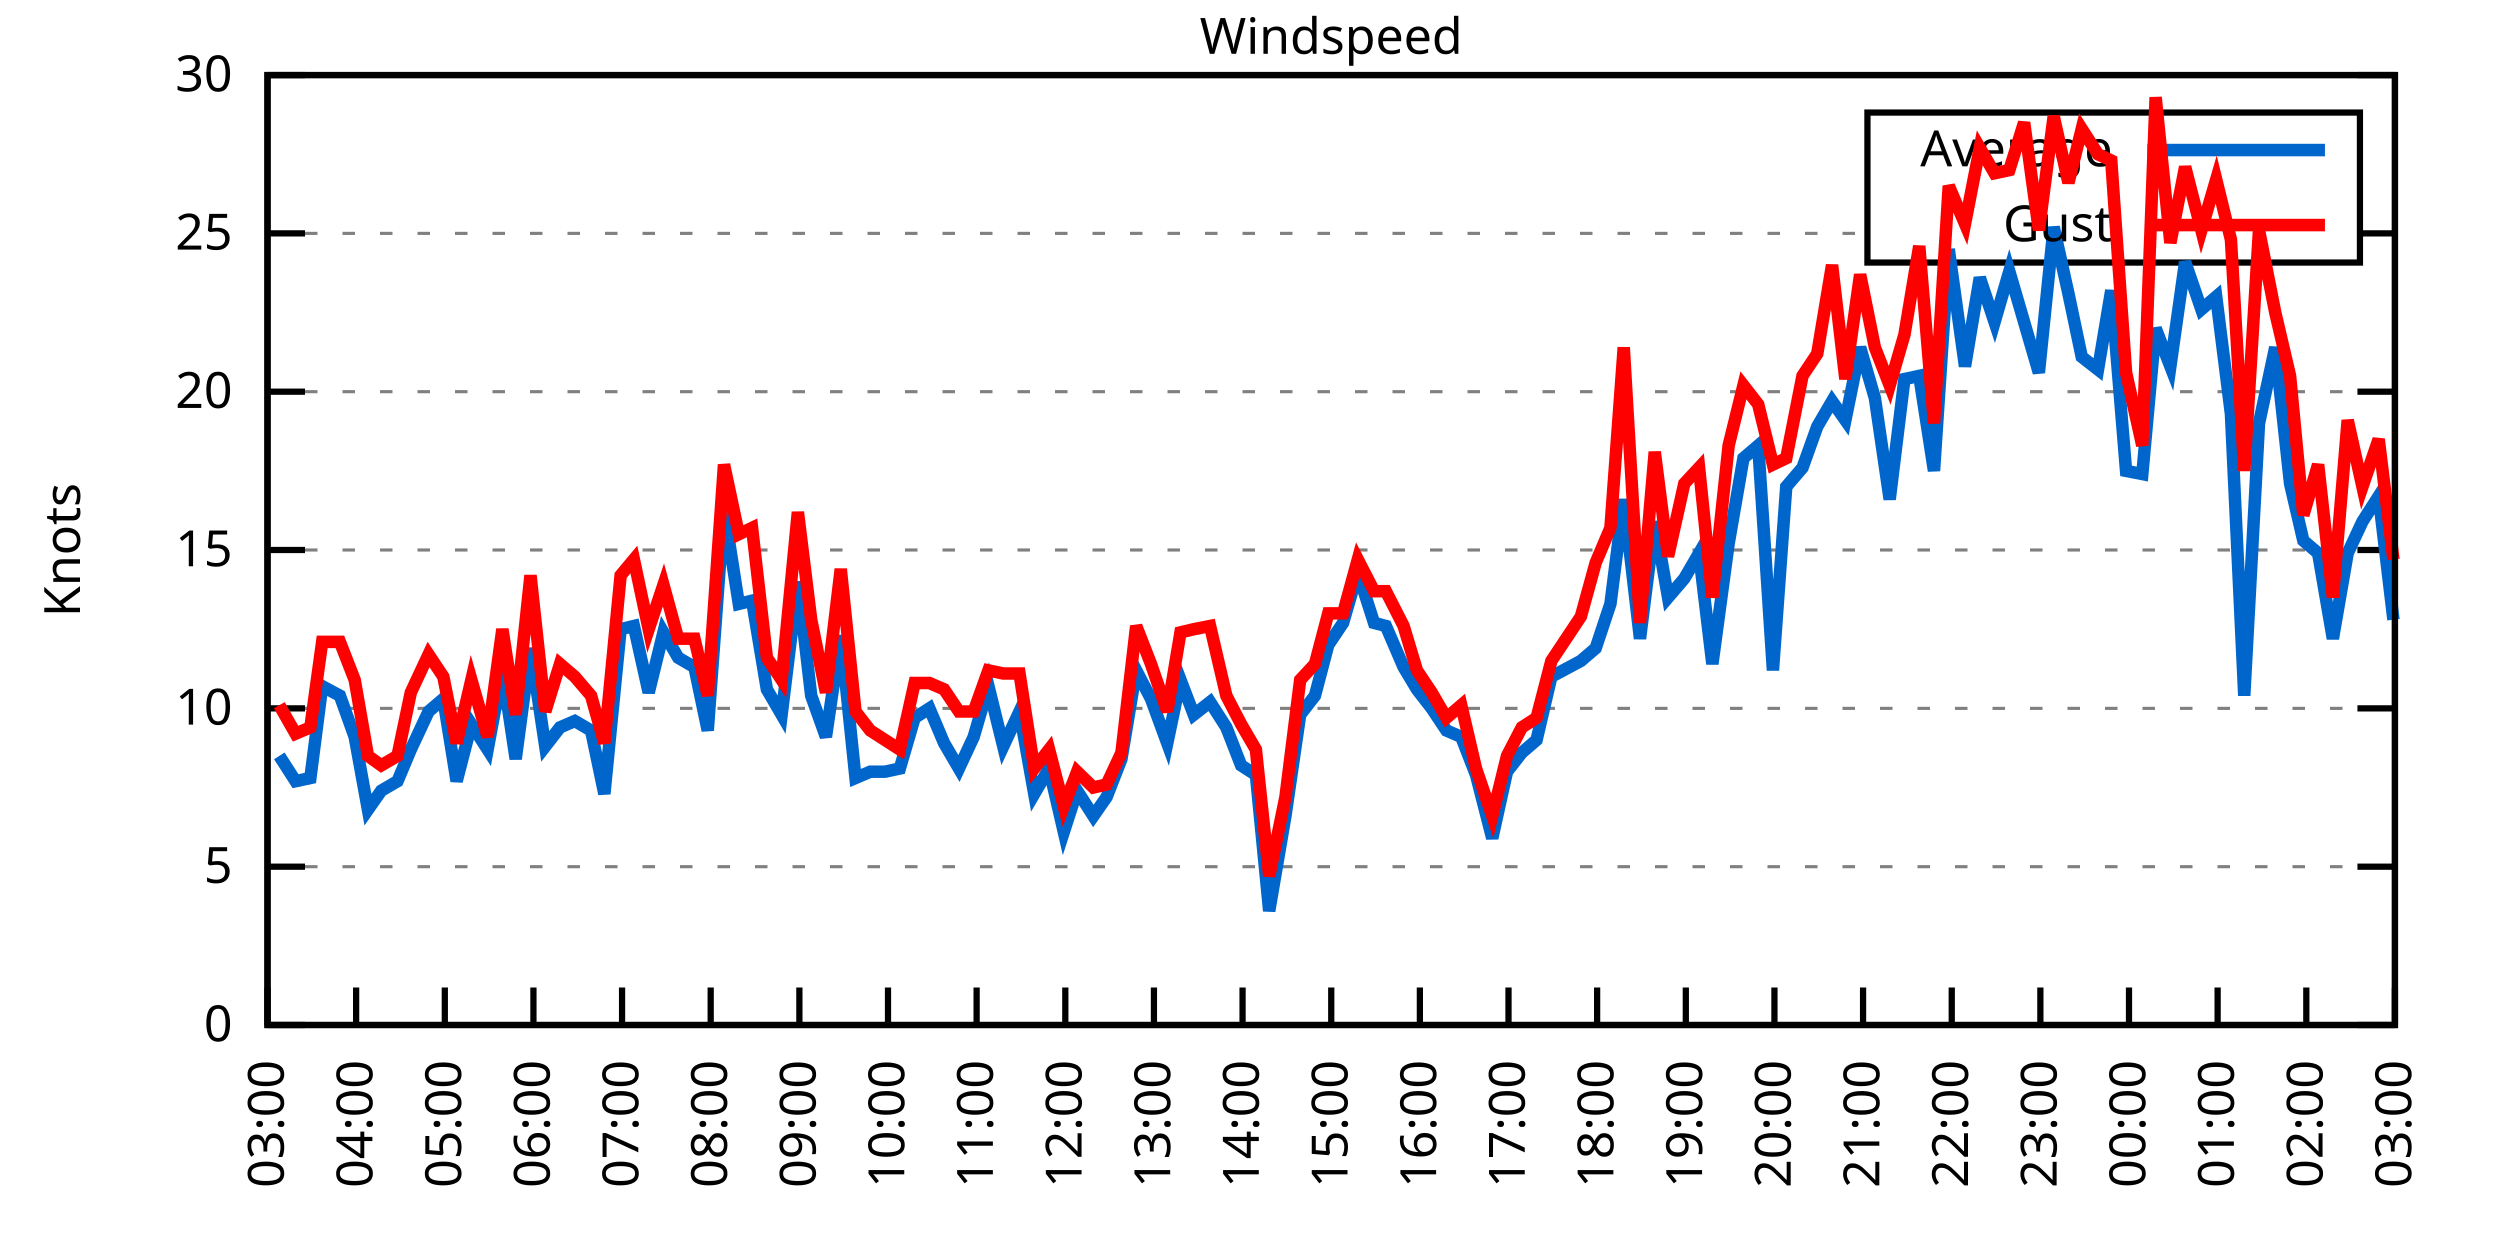
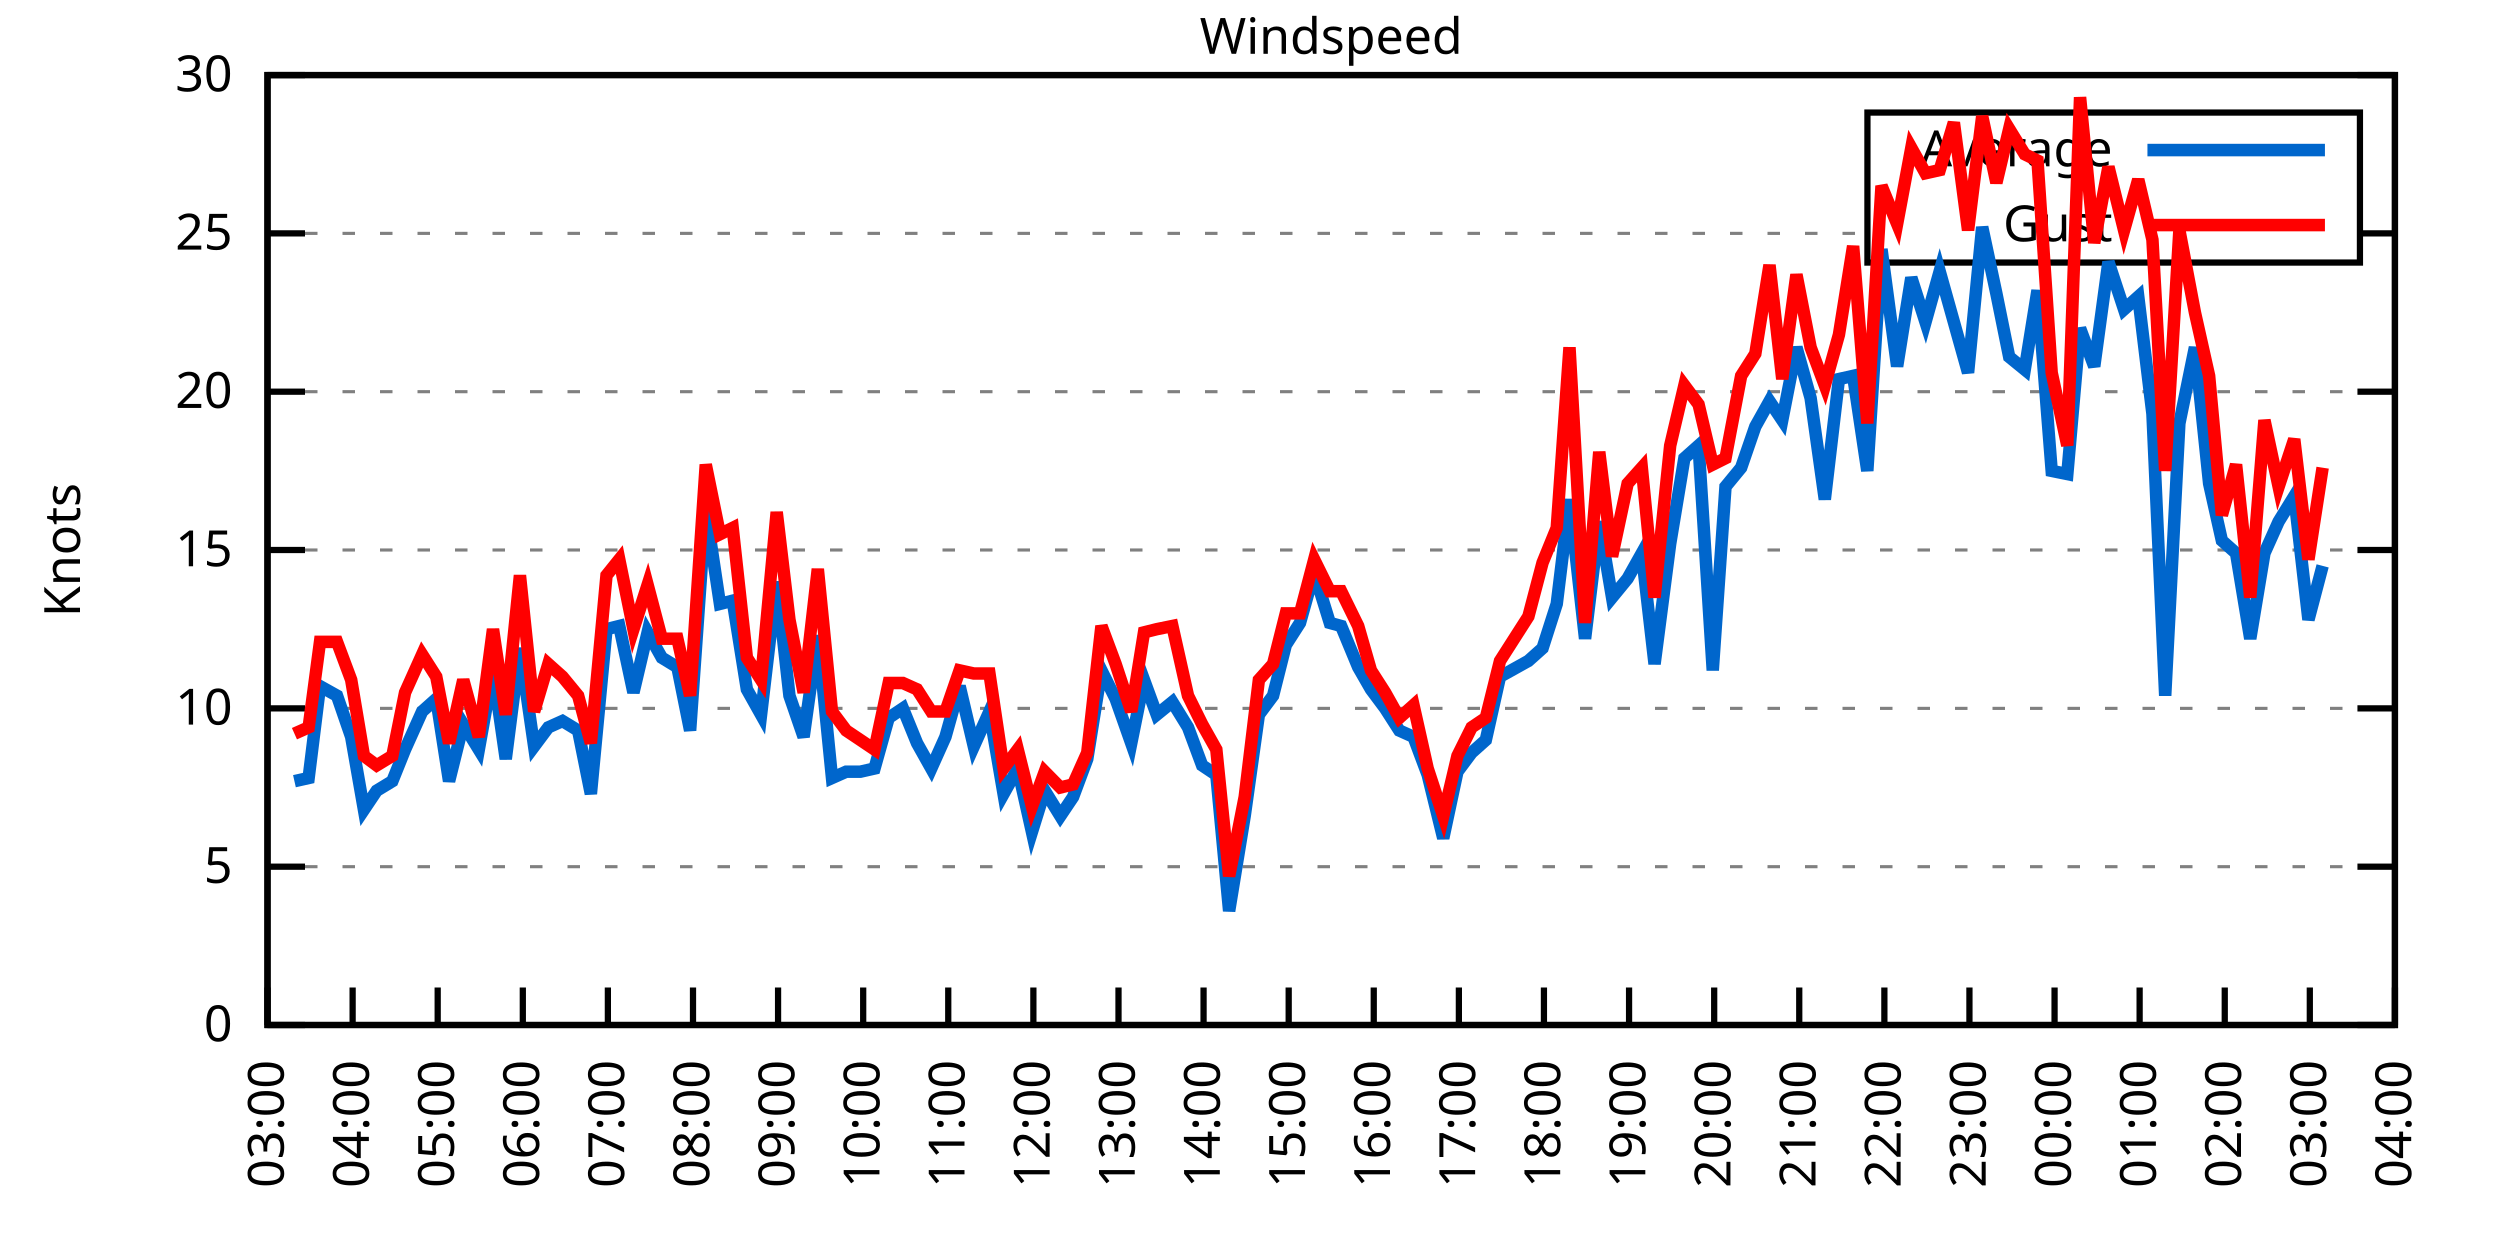
<svg xmlns="http://www.w3.org/2000/svg" xmlns:xlink="http://www.w3.org/1999/xlink" width="400" height="200" viewBox="0 0 400 200">
  <g id="gnuplot_canvas">
    <rect x="0" y="0" width="400" height="200" fill="none" />
    <defs>
      <circle id="gpDot" r="0.5" stroke-width="0.5" stroke="currentColor" />
      <path id="gpPt0" stroke-width="0.333" stroke="currentColor" d="M-1,0 h2 M0,-1 v2" />
      <path id="gpPt1" stroke-width="0.333" stroke="currentColor" d="M-1,-1 L1,1 M1,-1 L-1,1" />
      <path id="gpPt2" stroke-width="0.333" stroke="currentColor" d="M-1,0 L1,0 M0,-1 L0,1 M-1,-1 L1,1 M-1,1 L1,-1" />
      <rect id="gpPt3" stroke-width="0.333" stroke="currentColor" x="-1" y="-1" width="2" height="2" />
      <rect id="gpPt4" stroke-width="0.333" stroke="currentColor" fill="currentColor" x="-1" y="-1" width="2" height="2" />
      <circle id="gpPt5" stroke-width="0.333" stroke="currentColor" cx="0" cy="0" r="1" />
      <use xlink:href="#gpPt5" id="gpPt6" fill="currentColor" stroke="none" />
      <path id="gpPt7" stroke-width="0.333" stroke="currentColor" d="M0,-1.33 L-1.33,0.67 L1.33,0.67 z" />
      <use xlink:href="#gpPt7" id="gpPt8" fill="currentColor" stroke="none" />
      <use xlink:href="#gpPt7" id="gpPt9" stroke="currentColor" transform="rotate(180)" />
      <use xlink:href="#gpPt9" id="gpPt10" fill="currentColor" stroke="none" />
      <use xlink:href="#gpPt3" id="gpPt11" stroke="currentColor" transform="rotate(45)" />
      <use xlink:href="#gpPt11" id="gpPt12" fill="currentColor" stroke="none" />
      <path id="gpPt13" stroke-width="0.333" stroke="currentColor" d="M0,1.330 L1.265,0.411 L0.782,-1.067 L-0.782,-1.076 L-1.265,0.411 z" />
      <use xlink:href="#gpPt13" id="gpPt14" fill="currentColor" stroke="none" />
      <filter id="textbox" filterUnits="objectBoundingBox" x="0" y="0" height="1" width="1">
        <feFlood flood-color="white" flood-opacity="1" result="bgnd" />
        <feComposite in="SourceGraphic" in2="bgnd" operator="atop" />
      </filter>
      <filter id="greybox" filterUnits="objectBoundingBox" x="0" y="0" height="1" width="1">
        <feFlood flood-color="lightgrey" flood-opacity="1" result="grey" />
        <feComposite in="SourceGraphic" in2="grey" operator="atop" />
      </filter>
    </defs>
    <g fill="none" color="white" stroke="currentColor" stroke-width="1.00" stroke-linecap="butt" stroke-linejoin="miter">
</g>
    <g fill="none" color="black" stroke="currentColor" stroke-width="1.00" stroke-linecap="butt" stroke-linejoin="miter">
      <g stroke="none" shape-rendering="crispEdges">
        <polygon fill="rgb(255, 255, 255)" points="42.80,164.00 383.18,164.00 383.18,12.02 42.80,12.02 " />
      </g>
    </g>
    <g fill="none" color="black" stroke="currentColor" stroke-width="1.00" stroke-linecap="butt" stroke-linejoin="miter">
</g>
    <g fill="none" color="black" stroke="black" stroke-width="0.50" stroke-linecap="butt" stroke-linejoin="miter">
</g>
    <g fill="none" color="gray" stroke="currentColor" stroke-width="0.50" stroke-linecap="butt" stroke-linejoin="miter">
      <path stroke="gray" stroke-dasharray="2,4" class="gridline" d="M42.80,164.00 L383.19,164.00  " />
    </g>
    <g fill="none" color="gray" stroke="gray" stroke-width="1.00" stroke-linecap="butt" stroke-linejoin="miter">
</g>
    <g fill="none" color="black" stroke="currentColor" stroke-width="1.00" stroke-linecap="butt" stroke-linejoin="miter">
      <path stroke="black" d="M42.80,164.00 L48.80,164.00 M383.19,164.00 L377.19,164.00  " />
      <g transform="translate(37.20,166.60)" stroke="none" fill="black" font-family="Sans" font-size="8.00" text-anchor="end">
        <text>
          <tspan font-family="Sans"> 0</tspan>
        </text>
      </g>
    </g>
    <g fill="none" color="black" stroke="currentColor" stroke-width="1.00" stroke-linecap="butt" stroke-linejoin="miter">
</g>
    <g fill="none" color="black" stroke="black" stroke-width="0.50" stroke-linecap="butt" stroke-linejoin="miter">
</g>
    <g fill="none" color="gray" stroke="currentColor" stroke-width="0.50" stroke-linecap="butt" stroke-linejoin="miter">
      <path stroke="gray" stroke-dasharray="2,4" class="gridline" d="M42.80,138.67 L383.19,138.67  " />
    </g>
    <g fill="none" color="gray" stroke="gray" stroke-width="1.00" stroke-linecap="butt" stroke-linejoin="miter">
</g>
    <g fill="none" color="black" stroke="currentColor" stroke-width="1.00" stroke-linecap="butt" stroke-linejoin="miter">
      <path stroke="black" d="M42.80,138.67 L48.80,138.67 M383.19,138.67 L377.19,138.67  " />
      <g transform="translate(37.20,141.27)" stroke="none" fill="black" font-family="Sans" font-size="8.00" text-anchor="end">
        <text>
          <tspan font-family="Sans"> 5</tspan>
        </text>
      </g>
    </g>
    <g fill="none" color="black" stroke="currentColor" stroke-width="1.00" stroke-linecap="butt" stroke-linejoin="miter">
</g>
    <g fill="none" color="black" stroke="black" stroke-width="0.50" stroke-linecap="butt" stroke-linejoin="miter">
</g>
    <g fill="none" color="gray" stroke="currentColor" stroke-width="0.50" stroke-linecap="butt" stroke-linejoin="miter">
      <path stroke="gray" stroke-dasharray="2,4" class="gridline" d="M42.80,113.34 L383.19,113.34  " />
    </g>
    <g fill="none" color="gray" stroke="gray" stroke-width="1.00" stroke-linecap="butt" stroke-linejoin="miter">
</g>
    <g fill="none" color="black" stroke="currentColor" stroke-width="1.00" stroke-linecap="butt" stroke-linejoin="miter">
      <path stroke="black" d="M42.80,113.34 L48.80,113.34 M383.19,113.34 L377.19,113.34  " />
      <g transform="translate(37.20,115.94)" stroke="none" fill="black" font-family="Sans" font-size="8.00" text-anchor="end">
        <text>
          <tspan font-family="Sans"> 10</tspan>
        </text>
      </g>
    </g>
    <g fill="none" color="black" stroke="currentColor" stroke-width="1.00" stroke-linecap="butt" stroke-linejoin="miter">
</g>
    <g fill="none" color="black" stroke="black" stroke-width="0.50" stroke-linecap="butt" stroke-linejoin="miter">
</g>
    <g fill="none" color="gray" stroke="currentColor" stroke-width="0.50" stroke-linecap="butt" stroke-linejoin="miter">
      <path stroke="gray" stroke-dasharray="2,4" class="gridline" d="M42.80,88.00 L383.19,88.00  " />
    </g>
    <g fill="none" color="gray" stroke="gray" stroke-width="1.00" stroke-linecap="butt" stroke-linejoin="miter">
</g>
    <g fill="none" color="black" stroke="currentColor" stroke-width="1.00" stroke-linecap="butt" stroke-linejoin="miter">
      <path stroke="black" d="M42.80,88.00 L48.80,88.00 M383.19,88.00 L377.19,88.00  " />
      <g transform="translate(37.20,90.60)" stroke="none" fill="black" font-family="Sans" font-size="8.00" text-anchor="end">
        <text>
          <tspan font-family="Sans"> 15</tspan>
        </text>
      </g>
    </g>
    <g fill="none" color="black" stroke="currentColor" stroke-width="1.00" stroke-linecap="butt" stroke-linejoin="miter">
</g>
    <g fill="none" color="black" stroke="black" stroke-width="0.50" stroke-linecap="butt" stroke-linejoin="miter">
</g>
    <g fill="none" color="gray" stroke="currentColor" stroke-width="0.50" stroke-linecap="butt" stroke-linejoin="miter">
      <path stroke="gray" stroke-dasharray="2,4" class="gridline" d="M42.80,62.67 L383.19,62.67  " />
    </g>
    <g fill="none" color="gray" stroke="gray" stroke-width="1.00" stroke-linecap="butt" stroke-linejoin="miter">
</g>
    <g fill="none" color="black" stroke="currentColor" stroke-width="1.00" stroke-linecap="butt" stroke-linejoin="miter">
      <path stroke="black" d="M42.80,62.67 L48.80,62.67 M383.19,62.67 L377.19,62.67  " />
      <g transform="translate(37.20,65.27)" stroke="none" fill="black" font-family="Sans" font-size="8.00" text-anchor="end">
        <text>
          <tspan font-family="Sans"> 20</tspan>
        </text>
      </g>
    </g>
    <g fill="none" color="black" stroke="currentColor" stroke-width="1.00" stroke-linecap="butt" stroke-linejoin="miter">
</g>
    <g fill="none" color="black" stroke="black" stroke-width="0.50" stroke-linecap="butt" stroke-linejoin="miter">
</g>
    <g fill="none" color="gray" stroke="currentColor" stroke-width="0.50" stroke-linecap="butt" stroke-linejoin="miter">
      <path stroke="gray" stroke-dasharray="2,4" class="gridline" d="M42.80,37.34 L298.79,37.34 M377.59,37.34 L383.19,37.34  " />
    </g>
    <g fill="none" color="gray" stroke="gray" stroke-width="1.00" stroke-linecap="butt" stroke-linejoin="miter">
</g>
    <g fill="none" color="black" stroke="currentColor" stroke-width="1.00" stroke-linecap="butt" stroke-linejoin="miter">
      <path stroke="black" d="M42.80,37.34 L48.80,37.34 M383.19,37.34 L377.19,37.34  " />
      <g transform="translate(37.20,39.94)" stroke="none" fill="black" font-family="Sans" font-size="8.00" text-anchor="end">
        <text>
          <tspan font-family="Sans"> 25</tspan>
        </text>
      </g>
    </g>
    <g fill="none" color="black" stroke="currentColor" stroke-width="1.00" stroke-linecap="butt" stroke-linejoin="miter">
</g>
    <g fill="none" color="black" stroke="black" stroke-width="0.50" stroke-linecap="butt" stroke-linejoin="miter">
</g>
    <g fill="none" color="gray" stroke="currentColor" stroke-width="0.50" stroke-linecap="butt" stroke-linejoin="miter">
      <path stroke="gray" stroke-dasharray="2,4" class="gridline" d="M42.80,12.01 L383.19,12.01  " />
    </g>
    <g fill="none" color="gray" stroke="gray" stroke-width="1.00" stroke-linecap="butt" stroke-linejoin="miter">
</g>
    <g fill="none" color="black" stroke="currentColor" stroke-width="1.00" stroke-linecap="butt" stroke-linejoin="miter">
      <path stroke="black" d="M42.80,12.01 L48.80,12.01 M383.19,12.01 L377.19,12.01  " />
      <g transform="translate(37.20,14.61)" stroke="none" fill="black" font-family="Sans" font-size="8.00" text-anchor="end">
        <text>
          <tspan font-family="Sans"> 30</tspan>
        </text>
      </g>
    </g>
    <g fill="none" color="black" stroke="currentColor" stroke-width="1.00" stroke-linecap="butt" stroke-linejoin="miter">
      <path stroke="black" d="M42.80,164.00 L42.80,158.00  " />
      <g transform="translate(45.40,169.60) rotate(270.00)" stroke="none" fill="black" font-family="Sans" font-size="8.00" text-anchor="end">
        <text>
          <tspan font-family="Sans">03:00</tspan>
        </text>
      </g>
    </g>
    <g fill="none" color="black" stroke="currentColor" stroke-width="1.00" stroke-linecap="butt" stroke-linejoin="miter">
-       <path stroke="black" d="M56.98,164.00 L56.98,158.00  " />
-       <g transform="translate(59.58,169.60) rotate(270.00)" stroke="none" fill="black" font-family="Sans" font-size="8.00" text-anchor="end">
+       <path stroke="black" d="M56.42,164.00 L56.42,158.00  " />
+       <g transform="translate(59.02,169.60) rotate(270.00)" stroke="none" fill="black" font-family="Sans" font-size="8.00" text-anchor="end">
        <text>
          <tspan font-family="Sans">04:00</tspan>
        </text>
      </g>
    </g>
    <g fill="none" color="black" stroke="currentColor" stroke-width="1.00" stroke-linecap="butt" stroke-linejoin="miter">
-       <path stroke="black" d="M71.17,164.00 L71.17,158.00  " />
-       <g transform="translate(73.77,169.60) rotate(270.00)" stroke="none" fill="black" font-family="Sans" font-size="8.00" text-anchor="end">
+       <path stroke="black" d="M70.03,164.00 L70.03,158.00  " />
+       <g transform="translate(72.63,169.60) rotate(270.00)" stroke="none" fill="black" font-family="Sans" font-size="8.00" text-anchor="end">
        <text>
          <tspan font-family="Sans">05:00</tspan>
        </text>
      </g>
    </g>
    <g fill="none" color="black" stroke="currentColor" stroke-width="1.00" stroke-linecap="butt" stroke-linejoin="miter">
-       <path stroke="black" d="M85.35,164.00 L85.35,158.00  " />
-       <g transform="translate(87.95,169.60) rotate(270.00)" stroke="none" fill="black" font-family="Sans" font-size="8.00" text-anchor="end">
+       <path stroke="black" d="M83.65,164.00 L83.65,158.00  " />
+       <g transform="translate(86.25,169.60) rotate(270.00)" stroke="none" fill="black" font-family="Sans" font-size="8.00" text-anchor="end">
        <text>
          <tspan font-family="Sans">06:00</tspan>
        </text>
      </g>
    </g>
    <g fill="none" color="black" stroke="currentColor" stroke-width="1.00" stroke-linecap="butt" stroke-linejoin="miter">
-       <path stroke="black" d="M99.53,164.00 L99.53,158.00  " />
-       <g transform="translate(102.13,169.60) rotate(270.00)" stroke="none" fill="black" font-family="Sans" font-size="8.00" text-anchor="end">
+       <path stroke="black" d="M97.26,164.00 L97.26,158.00  " />
+       <g transform="translate(99.86,169.60) rotate(270.00)" stroke="none" fill="black" font-family="Sans" font-size="8.00" text-anchor="end">
        <text>
          <tspan font-family="Sans">07:00</tspan>
        </text>
      </g>
    </g>
    <g fill="none" color="black" stroke="currentColor" stroke-width="1.00" stroke-linecap="butt" stroke-linejoin="miter">
-       <path stroke="black" d="M113.71,164.00 L113.71,158.00  " />
-       <g transform="translate(116.31,169.60) rotate(270.00)" stroke="none" fill="black" font-family="Sans" font-size="8.00" text-anchor="end">
+       <path stroke="black" d="M110.88,164.00 L110.88,158.00  " />
+       <g transform="translate(113.48,169.60) rotate(270.00)" stroke="none" fill="black" font-family="Sans" font-size="8.00" text-anchor="end">
        <text>
          <tspan font-family="Sans">08:00</tspan>
        </text>
      </g>
    </g>
    <g fill="none" color="black" stroke="currentColor" stroke-width="1.00" stroke-linecap="butt" stroke-linejoin="miter">
-       <path stroke="black" d="M127.90,164.00 L127.90,158.00  " />
-       <g transform="translate(130.50,169.60) rotate(270.00)" stroke="none" fill="black" font-family="Sans" font-size="8.00" text-anchor="end">
+       <path stroke="black" d="M124.49,164.00 L124.49,158.00  " />
+       <g transform="translate(127.09,169.60) rotate(270.00)" stroke="none" fill="black" font-family="Sans" font-size="8.00" text-anchor="end">
        <text>
          <tspan font-family="Sans">09:00</tspan>
        </text>
      </g>
    </g>
    <g fill="none" color="black" stroke="currentColor" stroke-width="1.00" stroke-linecap="butt" stroke-linejoin="miter">
-       <path stroke="black" d="M142.08,164.00 L142.08,158.00  " />
-       <g transform="translate(144.68,169.60) rotate(270.00)" stroke="none" fill="black" font-family="Sans" font-size="8.00" text-anchor="end">
+       <path stroke="black" d="M138.11,164.00 L138.11,158.00  " />
+       <g transform="translate(140.71,169.60) rotate(270.00)" stroke="none" fill="black" font-family="Sans" font-size="8.00" text-anchor="end">
        <text>
          <tspan font-family="Sans">10:00</tspan>
        </text>
      </g>
    </g>
    <g fill="none" color="black" stroke="currentColor" stroke-width="1.00" stroke-linecap="butt" stroke-linejoin="miter">
-       <path stroke="black" d="M156.26,164.00 L156.26,158.00  " />
-       <g transform="translate(158.86,169.60) rotate(270.00)" stroke="none" fill="black" font-family="Sans" font-size="8.00" text-anchor="end">
+       <path stroke="black" d="M151.72,164.00 L151.72,158.00  " />
+       <g transform="translate(154.32,169.60) rotate(270.00)" stroke="none" fill="black" font-family="Sans" font-size="8.00" text-anchor="end">
        <text>
          <tspan font-family="Sans">11:00</tspan>
        </text>
      </g>
    </g>
    <g fill="none" color="black" stroke="currentColor" stroke-width="1.00" stroke-linecap="butt" stroke-linejoin="miter">
-       <path stroke="black" d="M170.45,164.00 L170.45,158.00  " />
-       <g transform="translate(173.05,169.60) rotate(270.00)" stroke="none" fill="black" font-family="Sans" font-size="8.00" text-anchor="end">
+       <path stroke="black" d="M165.34,164.00 L165.34,158.00  " />
+       <g transform="translate(167.94,169.60) rotate(270.00)" stroke="none" fill="black" font-family="Sans" font-size="8.00" text-anchor="end">
        <text>
          <tspan font-family="Sans">12:00</tspan>
        </text>
      </g>
    </g>
    <g fill="none" color="black" stroke="currentColor" stroke-width="1.00" stroke-linecap="butt" stroke-linejoin="miter">
-       <path stroke="black" d="M184.63,164.00 L184.63,158.00  " />
-       <g transform="translate(187.23,169.60) rotate(270.00)" stroke="none" fill="black" font-family="Sans" font-size="8.00" text-anchor="end">
+       <path stroke="black" d="M178.96,164.00 L178.96,158.00  " />
+       <g transform="translate(181.56,169.60) rotate(270.00)" stroke="none" fill="black" font-family="Sans" font-size="8.00" text-anchor="end">
        <text>
          <tspan font-family="Sans">13:00</tspan>
        </text>
      </g>
    </g>
    <g fill="none" color="black" stroke="currentColor" stroke-width="1.00" stroke-linecap="butt" stroke-linejoin="miter">
-       <path stroke="black" d="M198.81,164.00 L198.81,158.00  " />
-       <g transform="translate(201.41,169.60) rotate(270.00)" stroke="none" fill="black" font-family="Sans" font-size="8.00" text-anchor="end">
+       <path stroke="black" d="M192.57,164.00 L192.57,158.00  " />
+       <g transform="translate(195.17,169.60) rotate(270.00)" stroke="none" fill="black" font-family="Sans" font-size="8.00" text-anchor="end">
        <text>
          <tspan font-family="Sans">14:00</tspan>
        </text>
      </g>
    </g>
    <g fill="none" color="black" stroke="currentColor" stroke-width="1.00" stroke-linecap="butt" stroke-linejoin="miter">
-       <path stroke="black" d="M213.00,164.00 L213.00,158.00  " />
-       <g transform="translate(215.60,169.60) rotate(270.00)" stroke="none" fill="black" font-family="Sans" font-size="8.00" text-anchor="end">
+       <path stroke="black" d="M206.19,164.00 L206.19,158.00  " />
+       <g transform="translate(208.79,169.60) rotate(270.00)" stroke="none" fill="black" font-family="Sans" font-size="8.00" text-anchor="end">
        <text>
          <tspan font-family="Sans">15:00</tspan>
        </text>
      </g>
    </g>
    <g fill="none" color="black" stroke="currentColor" stroke-width="1.00" stroke-linecap="butt" stroke-linejoin="miter">
-       <path stroke="black" d="M227.18,164.00 L227.18,158.00  " />
-       <g transform="translate(229.78,169.60) rotate(270.00)" stroke="none" fill="black" font-family="Sans" font-size="8.00" text-anchor="end">
+       <path stroke="black" d="M219.80,164.00 L219.80,158.00  " />
+       <g transform="translate(222.40,169.60) rotate(270.00)" stroke="none" fill="black" font-family="Sans" font-size="8.00" text-anchor="end">
        <text>
          <tspan font-family="Sans">16:00</tspan>
        </text>
      </g>
    </g>
    <g fill="none" color="black" stroke="currentColor" stroke-width="1.00" stroke-linecap="butt" stroke-linejoin="miter">
-       <path stroke="black" d="M241.36,164.00 L241.36,158.00  " />
-       <g transform="translate(243.96,169.60) rotate(270.00)" stroke="none" fill="black" font-family="Sans" font-size="8.00" text-anchor="end">
+       <path stroke="black" d="M233.42,164.00 L233.42,158.00  " />
+       <g transform="translate(236.02,169.60) rotate(270.00)" stroke="none" fill="black" font-family="Sans" font-size="8.00" text-anchor="end">
        <text>
          <tspan font-family="Sans">17:00</tspan>
        </text>
      </g>
    </g>
    <g fill="none" color="black" stroke="currentColor" stroke-width="1.00" stroke-linecap="butt" stroke-linejoin="miter">
-       <path stroke="black" d="M255.54,164.00 L255.54,158.00  " />
-       <g transform="translate(258.14,169.60) rotate(270.00)" stroke="none" fill="black" font-family="Sans" font-size="8.00" text-anchor="end">
+       <path stroke="black" d="M247.03,164.00 L247.03,158.00  " />
+       <g transform="translate(249.63,169.60) rotate(270.00)" stroke="none" fill="black" font-family="Sans" font-size="8.00" text-anchor="end">
        <text>
          <tspan font-family="Sans">18:00</tspan>
        </text>
      </g>
    </g>
    <g fill="none" color="black" stroke="currentColor" stroke-width="1.00" stroke-linecap="butt" stroke-linejoin="miter">
-       <path stroke="black" d="M269.73,164.00 L269.73,158.00  " />
-       <g transform="translate(272.33,169.60) rotate(270.00)" stroke="none" fill="black" font-family="Sans" font-size="8.00" text-anchor="end">
+       <path stroke="black" d="M260.65,164.00 L260.65,158.00  " />
+       <g transform="translate(263.25,169.60) rotate(270.00)" stroke="none" fill="black" font-family="Sans" font-size="8.00" text-anchor="end">
        <text>
          <tspan font-family="Sans">19:00</tspan>
        </text>
      </g>
    </g>
    <g fill="none" color="black" stroke="currentColor" stroke-width="1.00" stroke-linecap="butt" stroke-linejoin="miter">
-       <path stroke="black" d="M283.91,164.00 L283.91,158.00  " />
-       <g transform="translate(286.51,169.60) rotate(270.00)" stroke="none" fill="black" font-family="Sans" font-size="8.00" text-anchor="end">
+       <path stroke="black" d="M274.27,164.00 L274.27,158.00  " />
+       <g transform="translate(276.87,169.60) rotate(270.00)" stroke="none" fill="black" font-family="Sans" font-size="8.00" text-anchor="end">
        <text>
          <tspan font-family="Sans">20:00</tspan>
        </text>
      </g>
    </g>
    <g fill="none" color="black" stroke="currentColor" stroke-width="1.00" stroke-linecap="butt" stroke-linejoin="miter">
-       <path stroke="black" d="M298.09,164.00 L298.09,158.00  " />
-       <g transform="translate(300.69,169.60) rotate(270.00)" stroke="none" fill="black" font-family="Sans" font-size="8.00" text-anchor="end">
+       <path stroke="black" d="M287.88,164.00 L287.88,158.00  " />
+       <g transform="translate(290.48,169.60) rotate(270.00)" stroke="none" fill="black" font-family="Sans" font-size="8.00" text-anchor="end">
        <text>
          <tspan font-family="Sans">21:00</tspan>
        </text>
      </g>
    </g>
    <g fill="none" color="black" stroke="currentColor" stroke-width="1.00" stroke-linecap="butt" stroke-linejoin="miter">
-       <path stroke="black" d="M312.28,164.00 L312.28,158.00  " />
-       <g transform="translate(314.88,169.60) rotate(270.00)" stroke="none" fill="black" font-family="Sans" font-size="8.00" text-anchor="end">
+       <path stroke="black" d="M301.50,164.00 L301.50,158.00  " />
+       <g transform="translate(304.10,169.60) rotate(270.00)" stroke="none" fill="black" font-family="Sans" font-size="8.00" text-anchor="end">
        <text>
          <tspan font-family="Sans">22:00</tspan>
        </text>
      </g>
    </g>
    <g fill="none" color="black" stroke="currentColor" stroke-width="1.00" stroke-linecap="butt" stroke-linejoin="miter">
-       <path stroke="black" d="M326.46,164.00 L326.46,158.00  " />
-       <g transform="translate(329.06,169.60) rotate(270.00)" stroke="none" fill="black" font-family="Sans" font-size="8.00" text-anchor="end">
+       <path stroke="black" d="M315.11,164.00 L315.11,158.00  " />
+       <g transform="translate(317.71,169.60) rotate(270.00)" stroke="none" fill="black" font-family="Sans" font-size="8.00" text-anchor="end">
        <text>
          <tspan font-family="Sans">23:00</tspan>
        </text>
      </g>
    </g>
    <g fill="none" color="black" stroke="currentColor" stroke-width="1.00" stroke-linecap="butt" stroke-linejoin="miter">
-       <path stroke="black" d="M340.64,164.00 L340.64,158.00  " />
-       <g transform="translate(343.24,169.60) rotate(270.00)" stroke="none" fill="black" font-family="Sans" font-size="8.00" text-anchor="end">
+       <path stroke="black" d="M328.73,164.00 L328.73,158.00  " />
+       <g transform="translate(331.33,169.60) rotate(270.00)" stroke="none" fill="black" font-family="Sans" font-size="8.00" text-anchor="end">
        <text>
          <tspan font-family="Sans">00:00</tspan>
        </text>
      </g>
    </g>
    <g fill="none" color="black" stroke="currentColor" stroke-width="1.00" stroke-linecap="butt" stroke-linejoin="miter">
-       <path stroke="black" d="M354.82,164.00 L354.82,158.00  " />
-       <g transform="translate(357.42,169.60) rotate(270.00)" stroke="none" fill="black" font-family="Sans" font-size="8.00" text-anchor="end">
+       <path stroke="black" d="M342.34,164.00 L342.34,158.00  " />
+       <g transform="translate(344.94,169.60) rotate(270.00)" stroke="none" fill="black" font-family="Sans" font-size="8.00" text-anchor="end">
        <text>
          <tspan font-family="Sans">01:00</tspan>
        </text>
      </g>
    </g>
    <g fill="none" color="black" stroke="currentColor" stroke-width="1.00" stroke-linecap="butt" stroke-linejoin="miter">
-       <path stroke="black" d="M369.01,164.00 L369.01,158.00  " />
-       <g transform="translate(371.61,169.60) rotate(270.00)" stroke="none" fill="black" font-family="Sans" font-size="8.00" text-anchor="end">
+       <path stroke="black" d="M355.96,164.00 L355.96,158.00  " />
+       <g transform="translate(358.56,169.60) rotate(270.00)" stroke="none" fill="black" font-family="Sans" font-size="8.00" text-anchor="end">
        <text>
          <tspan font-family="Sans">02:00</tspan>
+         </text>
+       </g>
+     </g>
+     <g fill="none" color="black" stroke="currentColor" stroke-width="1.00" stroke-linecap="butt" stroke-linejoin="miter">
+       <path stroke="black" d="M369.57,164.00 L369.57,158.00  " />
+       <g transform="translate(372.17,169.60) rotate(270.00)" stroke="none" fill="black" font-family="Sans" font-size="8.00" text-anchor="end">
+         <text>
+           <tspan font-family="Sans">03:00</tspan>
        </text>
      </g>
    </g>
    <g fill="none" color="black" stroke="currentColor" stroke-width="1.00" stroke-linecap="butt" stroke-linejoin="miter">
      <path stroke="black" d="M383.19,164.00 L383.19,158.00  " />
      <g transform="translate(385.79,169.60) rotate(270.00)" stroke="none" fill="black" font-family="Sans" font-size="8.00" text-anchor="end">
        <text>
-           <tspan font-family="Sans">03:00</tspan>
+           <tspan font-family="Sans">04:00</tspan>
        </text>
      </g>
    </g>
    <g fill="none" color="black" stroke="currentColor" stroke-width="1.00" stroke-linecap="butt" stroke-linejoin="miter">
</g>
    <g fill="none" color="black" stroke="currentColor" stroke-width="1.00" stroke-linecap="butt" stroke-linejoin="miter">
      <path stroke="black" d="M42.80,12.01 L42.80,164.00 L383.19,164.00 L383.19,12.01 L42.80,12.01 Z  " />
    </g>
    <g fill="none" color="black" stroke="currentColor" stroke-width="1.00" stroke-linecap="butt" stroke-linejoin="miter">
</g>
    <g fill="none" color="black" stroke="currentColor" stroke-width="1.00" stroke-linecap="butt" stroke-linejoin="miter">
      <path stroke="black" d="M298.79,42.01 L298.79,18.01 L377.59,18.01 L377.59,42.01 L298.79,42.01 Z  " />
    </g>
    <g id="Windspeed_plot_1">
      <g fill="none" color="white" stroke="black" stroke-width="2.00" stroke-linecap="butt" stroke-linejoin="miter">
</g>
      <g fill="none" color="black" stroke="currentColor" stroke-width="2.00" stroke-linecap="butt" stroke-linejoin="miter">
        <g transform="translate(337.99,26.61)" stroke="none" fill="black" font-family="Sans" font-size="8.00" text-anchor="end">
          <text>
            <tspan font-family="Sans">Average</tspan>
          </text>
        </g>
      </g>
      <g fill="none" color="black" stroke="currentColor" stroke-width="2.00" stroke-linecap="butt" stroke-linejoin="miter">
-         <path stroke="rgb(  0, 102, 204)" d="M343.59,24.01 L371.99,24.01 M44.69,120.94 L47.29,124.99 L49.66,124.48 L51.55,109.79 L54.38,111.31 L56.75,117.90   L58.87,129.55 L61.00,126.51 L63.60,124.99 L65.73,119.92 L68.57,113.84 L70.93,111.82 L73.06,124.99 L75.42,115.87   L78.02,119.92 L80.38,107.26 L82.51,121.44 L84.88,103.71 L87.24,119.42 L89.60,116.38 L91.97,115.36 L94.57,116.88   L96.70,127.02 L99.30,100.67 L101.42,100.16 L103.79,110.80 L106.15,101.18 L108.51,105.23 L111.11,106.75 L113.24,116.88   L115.84,81.42 L118.21,96.62 L120.33,96.11 L122.70,110.30 L125.06,114.35 L127.66,93.07 L129.79,111.31 L132.15,117.90   L134.52,101.68 L136.88,124.48 L139.24,123.47 L141.61,123.47 L143.97,122.96 L146.34,114.86 L148.70,113.34 L151.06,118.91   L153.43,122.96 L155.79,117.90 L158.15,109.79 L160.52,119.42 L163.12,113.84 L165.48,127.02 L167.85,122.96 L170.21,133.10   L172.34,126.51 L174.94,130.56 L177.06,127.52 L179.43,121.44 L181.79,107.26 L184.16,111.82 L186.76,118.91 L188.88,108.78   L191.01,114.35 L193.61,112.32 L196.21,116.38 L198.58,122.46 L200.94,123.98 L203.07,145.76 L205.67,130.56 L208.03,114.35   L210.39,111.31 L212.52,103.20 L214.89,99.66 L217.25,91.55 L219.85,99.66 L221.74,100.16 L224.58,106.75 L226.71,110.30   L229.07,113.34 L231.43,116.88 L233.80,117.90 L236.16,123.98 L238.76,134.11 L241.12,123.47 L243.49,120.43 L245.85,118.40   L248.22,108.27 L252.94,105.74 L255.31,103.71 L257.67,96.62 L259.80,79.90 L262.40,102.19 L264.76,83.45 L266.89,95.60   L269.49,92.56 L271.85,88.51 L273.98,106.24 L276.58,86.99 L278.95,73.31 L281.31,71.29 L283.67,107.26 L285.80,77.87   L288.40,74.83 L290.76,68.25 L293.13,64.19 L295.26,67.23 L297.62,55.58 L299.98,63.69 L302.35,79.90 L304.71,60.65   L307.08,60.14 L309.44,75.34 L311.80,39.87 L314.40,58.62 L316.77,44.43 L319.13,51.53 L321.49,43.42 L323.86,51.53   L326.22,59.63 L328.59,36.33 L330.95,46.97 L333.08,57.10 L335.68,59.13 L337.80,46.46 L340.17,75.34 L342.77,75.85   L344.90,52.54 L347.26,58.62 L349.62,41.90 L352.22,49.50 L354.59,47.47 L356.95,66.22 L359.08,111.31 L361.44,67.74   L364.04,55.58 L366.41,77.37 L368.53,86.49 L370.90,88.51 L373.26,102.19 L375.63,88.51 L377.99,83.45 L380.59,79.39   L382.95,99.15  " />
+         <path stroke="rgb(  0, 102, 204)" d="M343.59,24.01 L371.99,24.01 M47.11,124.99 L49.38,124.48 L51.20,109.79 L53.92,111.31 L56.19,117.90 L58.23,129.55   L60.27,126.51 L62.77,124.99 L64.81,119.92 L67.54,113.84 L69.80,111.82 L71.85,124.99 L74.12,115.87 L76.61,119.92   L78.88,107.26 L80.92,121.44 L83.19,103.71 L85.46,119.42 L87.73,116.38 L90.00,115.36 L92.50,116.88 L94.54,127.02   L97.04,100.67 L99.08,100.16 L101.35,110.80 L103.62,101.18 L105.89,105.23 L108.38,106.75 L110.42,116.88 L112.92,81.42   L115.19,96.62 L117.23,96.11 L119.50,110.30 L121.77,114.35 L124.27,93.07 L126.31,111.31 L128.58,117.90 L130.85,101.68   L133.12,124.48 L135.39,123.47 L137.66,123.47 L139.92,122.96 L142.19,114.86 L144.46,113.34 L146.73,118.91 L149.00,122.96   L151.27,117.90 L153.54,109.79 L155.81,119.42 L158.31,113.84 L160.57,127.02 L162.84,122.96 L165.11,133.10 L167.16,126.51   L169.65,130.56 L171.69,127.52 L173.96,121.44 L176.23,107.26 L178.50,111.82 L181.00,118.91 L183.04,108.78 L185.08,114.35   L187.58,112.32 L190.08,116.38 L192.34,122.46 L194.61,123.98 L196.66,145.76 L199.15,130.56 L201.42,114.35 L203.69,111.31   L205.73,103.20 L208.00,99.66 L210.27,91.55 L212.77,99.66 L214.58,100.16 L217.31,106.75 L219.35,110.30 L221.62,113.34   L223.89,116.88 L226.16,117.90 L228.43,123.98 L230.92,134.11 L233.19,123.47 L235.46,120.43 L237.73,118.40 L240.00,108.27   L244.54,105.74 L246.81,103.71 L249.08,96.62 L251.12,79.90 L253.61,102.19 L255.88,83.45 L257.93,95.60 L260.42,92.56   L262.69,88.51 L264.73,106.24 L267.23,86.99 L269.50,73.31 L271.77,71.29 L274.04,107.26 L276.08,77.87 L278.58,74.83   L280.85,68.25 L283.12,64.19 L285.16,67.23 L287.43,55.58 L289.70,63.69 L291.97,79.90 L294.23,60.65 L296.50,60.14   L298.77,75.34 L301.04,39.87 L303.54,58.62 L305.81,44.43 L308.08,51.53 L310.35,43.42 L312.62,51.53 L314.89,59.63   L317.15,36.33 L319.42,46.97 L321.47,57.10 L323.96,59.13 L326.00,46.46 L328.27,75.34 L330.77,75.85 L332.81,52.54   L335.08,58.62 L337.35,41.90 L339.85,49.50 L342.12,47.47 L344.39,66.22 L346.43,111.31 L348.70,67.74 L351.19,55.58   L353.46,77.37 L355.50,86.49 L357.77,88.51 L360.04,102.19 L362.31,88.51 L364.58,83.45 L367.08,79.39 L369.35,99.15   L371.62,90.54  " />
      </g>
    </g>
    <g id="Windspeed_plot_2">
      <g fill="none" color="black" stroke="currentColor" stroke-width="2.00" stroke-linecap="butt" stroke-linejoin="miter">
        <g transform="translate(337.99,38.61)" stroke="none" fill="black" font-family="Sans" font-size="8.00" text-anchor="end">
          <text>
            <tspan font-family="Sans">Gust</tspan>
          </text>
        </g>
      </g>
      <g fill="none" color="black" stroke="currentColor" stroke-width="2.00" stroke-linecap="butt" stroke-linejoin="miter">
-         <path stroke="rgb(255,   0,   0)" d="M343.59,36.01 L371.99,36.01 M44.69,112.83 L47.29,117.39 L49.66,116.38 L51.55,102.70 L54.38,102.70 L56.75,108.78   L58.87,120.94 L61.00,122.46 L63.60,120.94 L65.73,110.80 L68.57,104.72 L70.93,108.27 L73.06,118.91 L75.42,108.78   L78.02,117.90 L80.38,100.67 L82.51,114.35 L84.88,92.06 L87.24,113.84 L89.60,106.24 L91.97,108.27 L94.57,111.31   L96.70,118.91 L99.30,92.06 L101.42,89.52 L103.79,100.67 L106.15,93.58 L108.51,102.19 L111.11,102.19 L113.24,111.31   L115.84,74.33 L118.21,85.47 L120.33,84.46 L122.70,105.23 L125.06,108.78 L127.66,81.93 L129.79,99.15 L132.15,110.80   L134.52,91.04 L136.88,113.84 L139.24,116.88 L141.61,118.40 L143.97,119.92 L146.34,109.28 L148.70,109.28 L151.06,110.30   L153.43,113.84 L155.79,113.84 L158.15,107.26 L160.52,107.76 L163.12,107.76 L165.48,122.96 L167.85,119.92 L170.21,129.04   L172.34,123.47 L174.94,126.00 L177.06,125.50 L179.43,120.43 L181.79,100.16 L184.16,106.24 L186.76,113.84 L188.88,101.18   L191.01,100.67 L193.61,100.16 L196.21,111.31 L198.58,115.87 L200.94,119.92 L203.07,140.19 L205.67,127.52 L208.03,108.78   L210.39,106.24 L212.52,98.14 L214.89,98.14 L217.25,89.52 L219.85,94.59 L221.74,94.59 L224.58,100.16 L226.71,107.26   L229.07,110.80 L231.43,114.86 L233.80,112.83 L236.16,122.96 L238.76,130.56 L241.12,120.94 L243.49,116.38 L245.85,114.86   L248.22,105.74 L252.94,98.64 L255.31,90.03 L257.67,84.46 L259.80,55.58 L262.40,99.66 L264.76,72.30 L266.89,89.02   L269.49,77.37 L271.85,74.83 L273.98,95.60 L276.58,71.29 L278.95,61.66 L281.31,64.70 L283.67,74.33 L285.80,73.31   L288.40,60.14 L290.76,56.59 L293.13,42.41 L295.26,60.65 L297.62,43.93 L299.98,55.58 L302.35,61.66 L304.71,53.55   L307.08,39.37 L309.44,67.74 L311.80,29.74 L314.40,35.82 L316.77,23.66 L319.13,27.72 L321.49,27.21 L323.86,19.61   L326.22,36.84 L328.59,18.60 L330.95,29.24 L333.08,20.62 L335.68,24.68 L337.80,25.69 L340.17,59.63 L342.77,71.29   L344.90,15.56 L347.26,38.86 L349.62,26.70 L352.22,36.84 L354.59,28.73 L356.95,38.35 L359.08,75.34 L361.44,36.84   L364.04,50.01 L366.41,60.14 L368.53,82.43 L370.90,74.33 L373.26,95.60 L375.63,67.23 L377.99,77.87 L380.59,70.27   L382.95,89.52  " />
+         <path stroke="rgb(255,   0,   0)" d="M343.59,36.01 L371.99,36.01 M47.11,117.39 L49.38,116.38 L51.20,102.70 L53.92,102.70 L56.19,108.78 L58.23,120.94   L60.27,122.46 L62.77,120.94 L64.81,110.80 L67.54,104.72 L69.80,108.27 L71.85,118.91 L74.12,108.78 L76.61,117.90   L78.88,100.67 L80.92,114.35 L83.19,92.06 L85.46,113.84 L87.73,106.24 L90.00,108.27 L92.50,111.31 L94.54,118.91   L97.04,92.06 L99.08,89.52 L101.35,100.67 L103.62,93.58 L105.89,102.19 L108.38,102.19 L110.42,111.31 L112.92,74.33   L115.19,85.47 L117.23,84.46 L119.50,105.23 L121.77,108.78 L124.27,81.93 L126.31,99.15 L128.58,110.80 L130.85,91.04   L133.12,113.84 L135.39,116.88 L137.66,118.40 L139.92,119.92 L142.19,109.28 L144.46,109.28 L146.73,110.30 L149.00,113.84   L151.27,113.84 L153.54,107.26 L155.81,107.76 L158.31,107.76 L160.57,122.96 L162.84,119.92 L165.11,129.04 L167.16,123.47   L169.65,126.00 L171.69,125.50 L173.96,120.43 L176.23,100.16 L178.50,106.24 L181.00,113.84 L183.04,101.18 L185.08,100.67   L187.58,100.16 L190.08,111.31 L192.34,115.87 L194.61,119.92 L196.66,140.19 L199.15,127.52 L201.42,108.78 L203.69,106.24   L205.73,98.14 L208.00,98.14 L210.27,89.52 L212.77,94.59 L214.58,94.59 L217.31,100.16 L219.35,107.26 L221.62,110.80   L223.89,114.86 L226.16,112.83 L228.43,122.96 L230.92,130.56 L233.19,120.94 L235.46,116.38 L237.73,114.86 L240.00,105.74   L244.54,98.64 L246.81,90.03 L249.08,84.46 L251.12,55.58 L253.61,99.66 L255.88,72.30 L257.93,89.02 L260.42,77.37   L262.69,74.83 L264.73,95.60 L267.23,71.29 L269.50,61.66 L271.77,64.70 L274.04,74.33 L276.08,73.31 L278.58,60.14   L280.85,56.59 L283.12,42.41 L285.16,60.65 L287.43,43.93 L289.70,55.58 L291.97,61.66 L294.23,53.55 L296.50,39.37   L298.77,67.74 L301.04,29.74 L303.54,35.82 L305.81,23.66 L308.08,27.72 L310.35,27.21 L312.62,19.61 L314.89,36.84   L317.15,18.60 L319.42,29.24 L321.47,20.62 L323.96,24.68 L326.00,25.69 L328.27,59.63 L330.77,71.29 L332.81,15.56   L335.08,38.86 L337.35,26.70 L339.85,36.84 L342.12,28.73 L344.39,38.35 L346.43,75.34 L348.70,36.84 L351.19,50.01   L353.46,60.14 L355.50,82.43 L357.77,74.33 L360.04,95.60 L362.31,67.23 L364.58,77.87 L367.08,70.27 L369.35,89.52   L371.62,74.83  " />
      </g>
    </g>
    <g fill="none" color="black" stroke="currentColor" stroke-width="2.00" stroke-linecap="butt" stroke-linejoin="miter">
</g>
    <g fill="none" color="black" stroke="black" stroke-width="1.00" stroke-linecap="butt" stroke-linejoin="miter">
</g>
    <g fill="none" color="black" stroke="currentColor" stroke-width="1.00" stroke-linecap="butt" stroke-linejoin="miter">
      <path stroke="black" d="M42.80,12.01 L42.80,164.00 L383.19,164.00 L383.19,12.01 L42.80,12.01 Z  " />
      <g transform="translate(12.80,88.01) rotate(270.00)" stroke="none" fill="black" font-family="Sans" font-size="8.00" text-anchor="middle">
        <text>
          <tspan font-family="Sans">Knots</tspan>
        </text>
      </g>
    </g>
    <g fill="none" color="black" stroke="currentColor" stroke-width="1.00" stroke-linecap="butt" stroke-linejoin="miter">
</g>
    <g fill="none" color="black" stroke="currentColor" stroke-width="1.00" stroke-linecap="butt" stroke-linejoin="miter">
      <g transform="translate(212.99,8.61)" stroke="none" fill="black" font-family="Sans" font-size="8.00" text-anchor="middle">
        <text>
          <tspan font-family="Sans">Windspeed</tspan>
        </text>
      </g>
    </g>
    <g fill="none" color="black" stroke="currentColor" stroke-width="1.00" stroke-linecap="butt" stroke-linejoin="miter">
</g>
  </g>
</svg>
